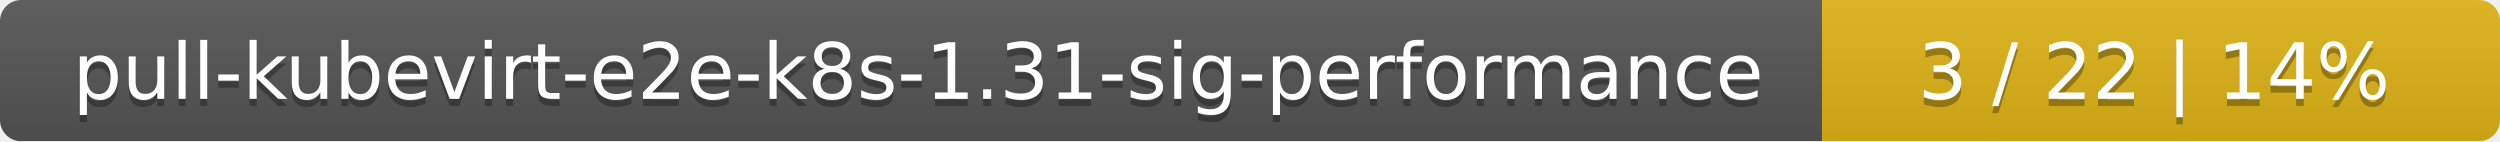
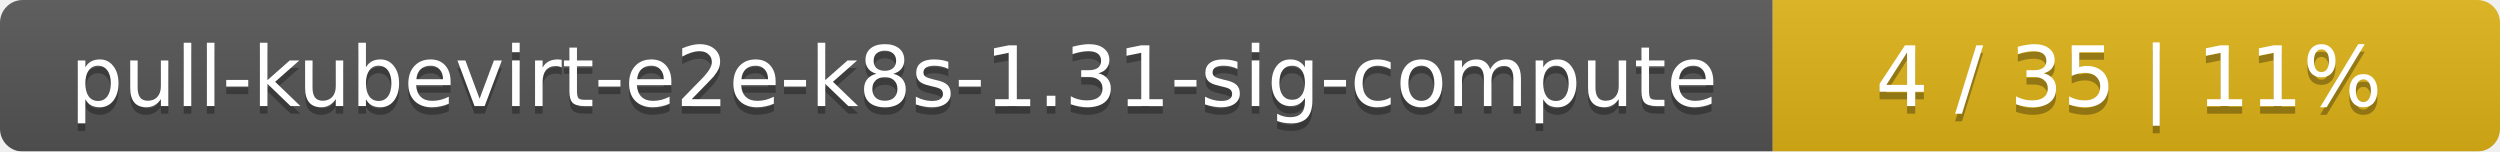
- <svg xmlns="http://www.w3.org/2000/svg" width="354" height="20">
+ <svg xmlns="http://www.w3.org/2000/svg" width="330" height="20">
  <linearGradient id="smooth" x2="0" y2="100%">
    <stop offset="0" stop-color="#bbb" stop-opacity=".1" />
    <stop offset="1" stop-opacity=".1" />
  </linearGradient>
  <mask id="round">
-     <rect width="354" height="20" rx="3" fill="#fff" />
+     <rect width="330" height="20" rx="3" fill="#fff" />
  </mask>
  <g mask="url(#round)">
-     <rect width="258" height="20" fill="#555" />
-     <rect x="258" width="96" height="20" fill="#dfb317" />
-     <rect width="354" height="20" fill="url(#smooth)" />
+     <rect width="234" height="20" fill="#555" />
+     <rect x="234" width="96" height="20" fill="#dfb317" />
+     <rect width="330" height="20" fill="url(#smooth)" />
  </g>
  <g fill="#fff" text-anchor="middle" font-family="DejaVu Sans,Verdana,Geneva,sans-serif" font-size="11">
-     <text x="130" y="15" fill="#010101" fill-opacity=".3">pull-kubevirt-e2e-k8s-1.31-sig-performance</text>
-     <text x="130" y="14">pull-kubevirt-e2e-k8s-1.31-sig-performance</text>
-     <text x="305" y="15" fill="#010101" fill-opacity=".3">3 / 22    |    14%</text>
-     <text x="305" y="14">3 / 22    |    14%</text>
+     <text x="118" y="15" fill="#010101" fill-opacity=".3">pull-kubevirt-e2e-k8s-1.31-sig-compute</text>
+     <text x="118" y="14">pull-kubevirt-e2e-k8s-1.31-sig-compute</text>
+     <text x="281" y="15" fill="#010101" fill-opacity=".3">4 / 35    |    11%</text>
+     <text x="281" y="14">4 / 35    |    11%</text>
  </g>
</svg>
